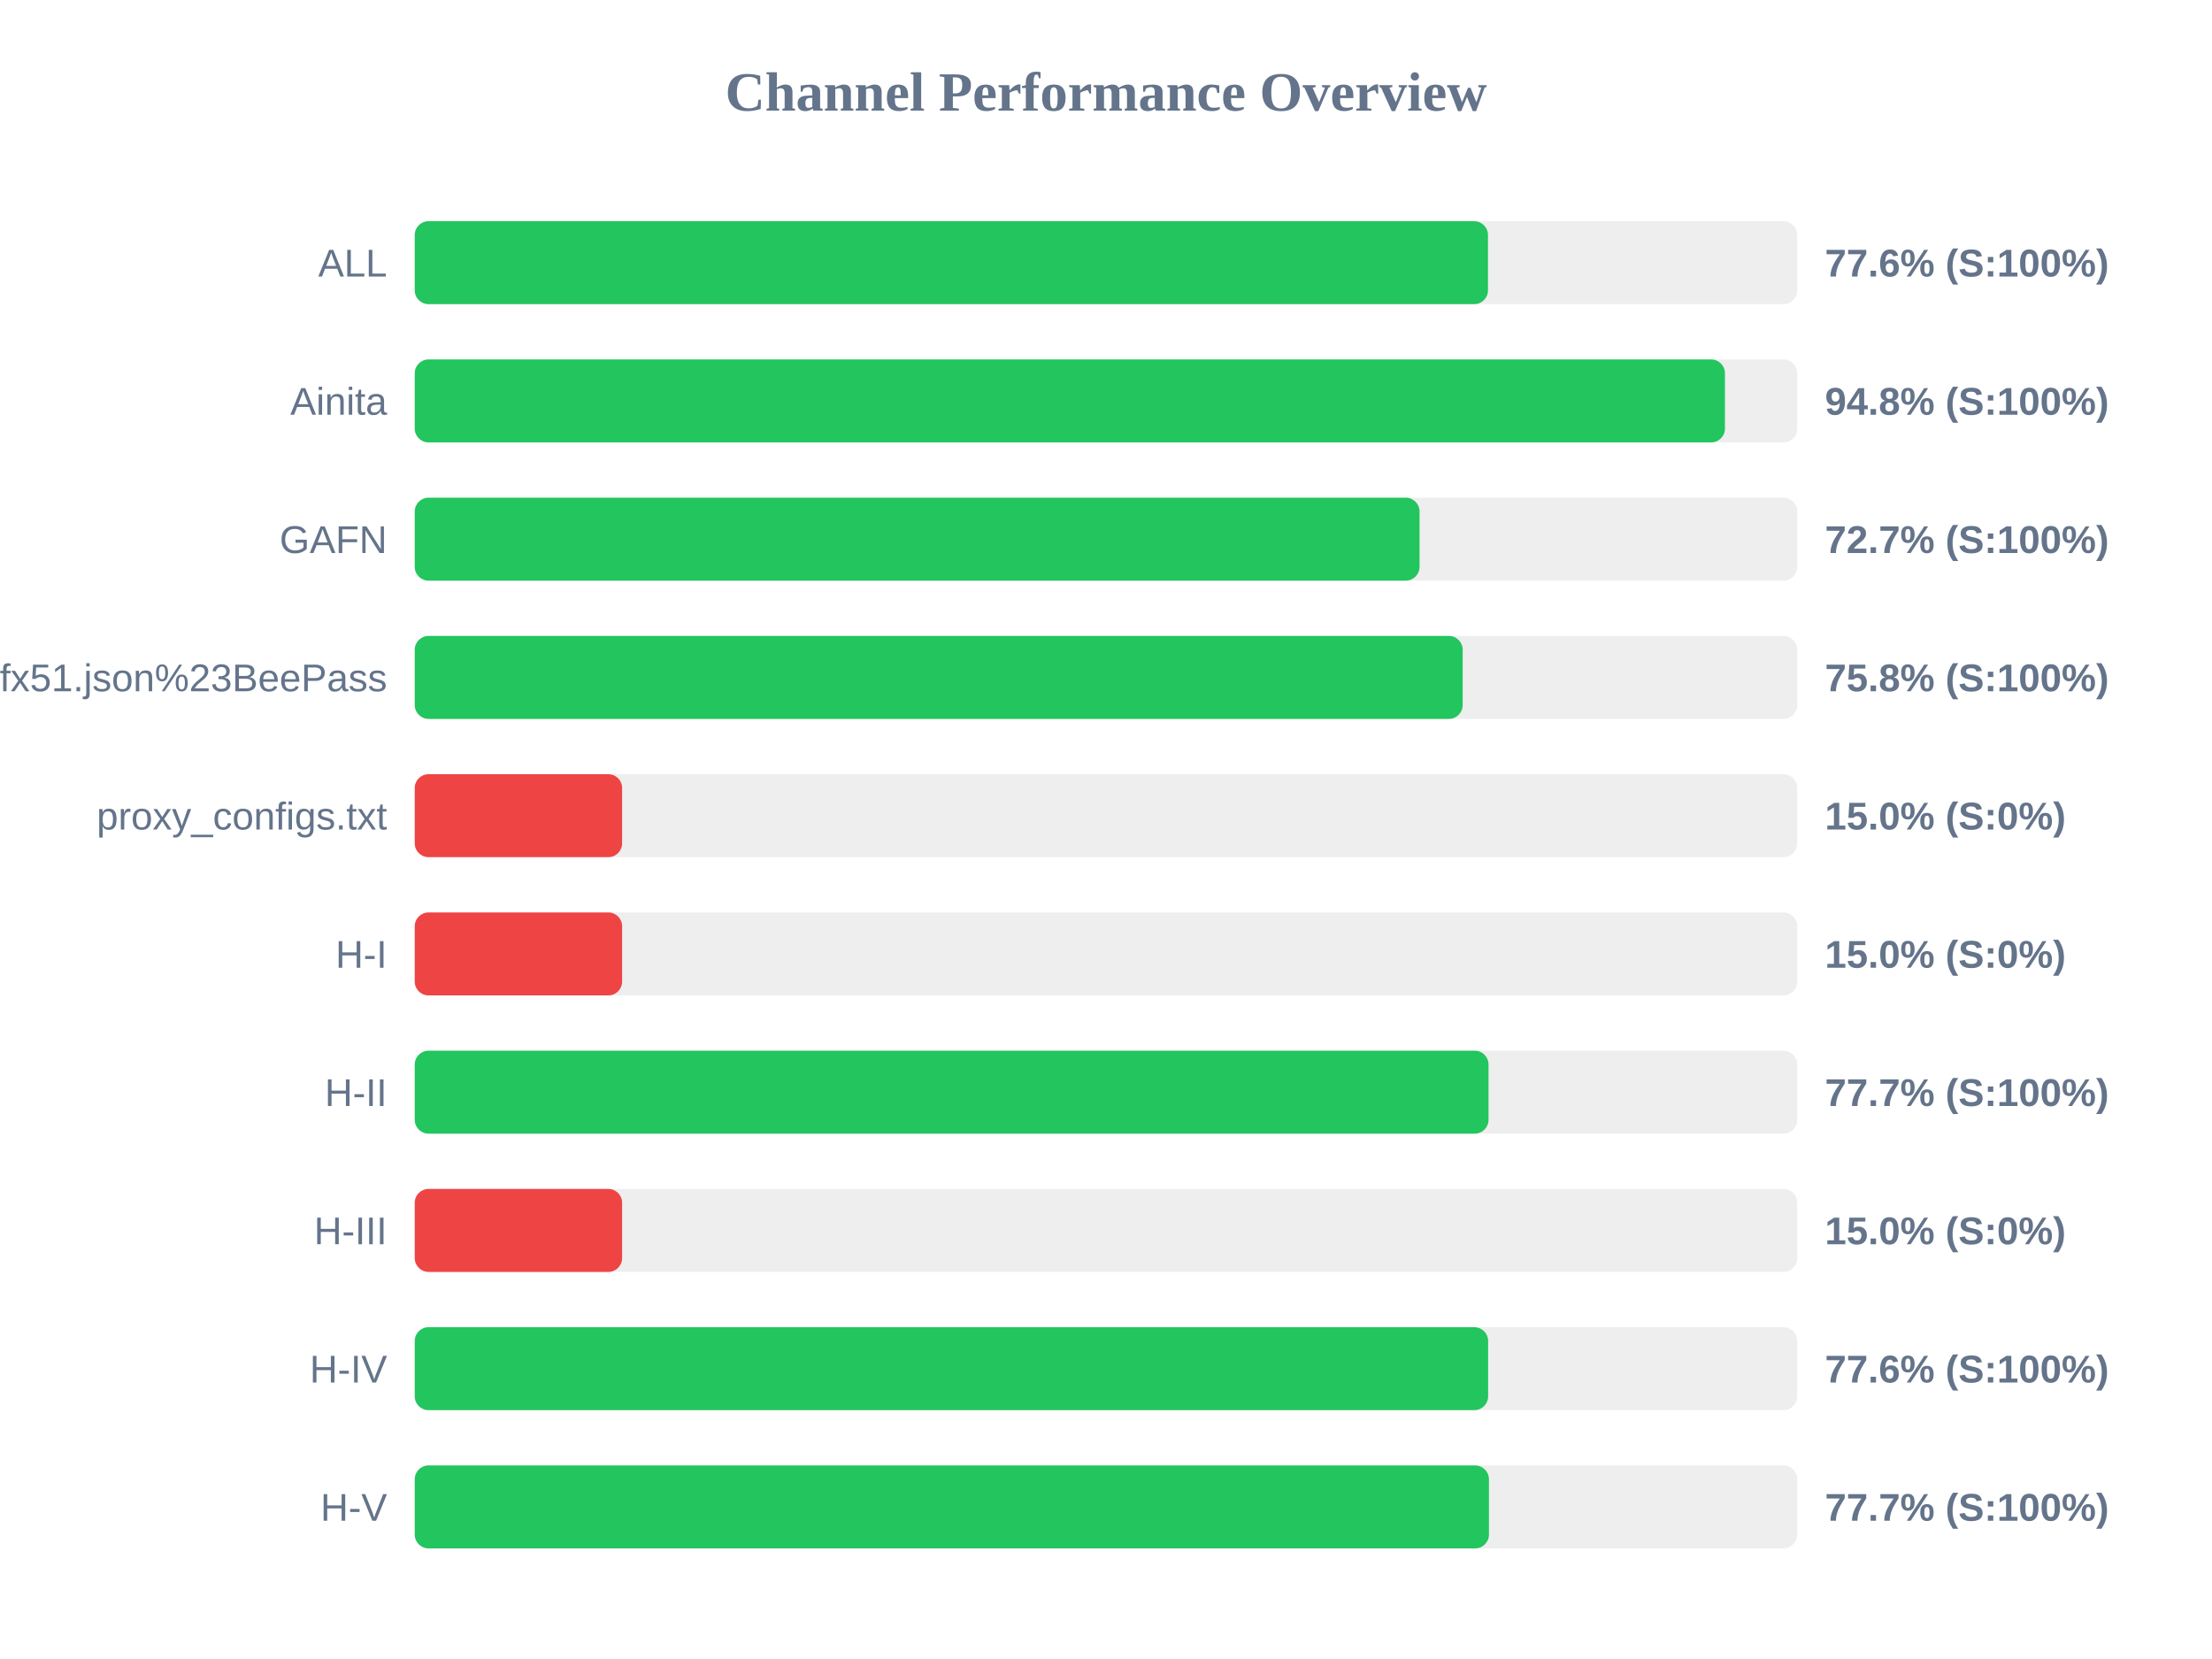
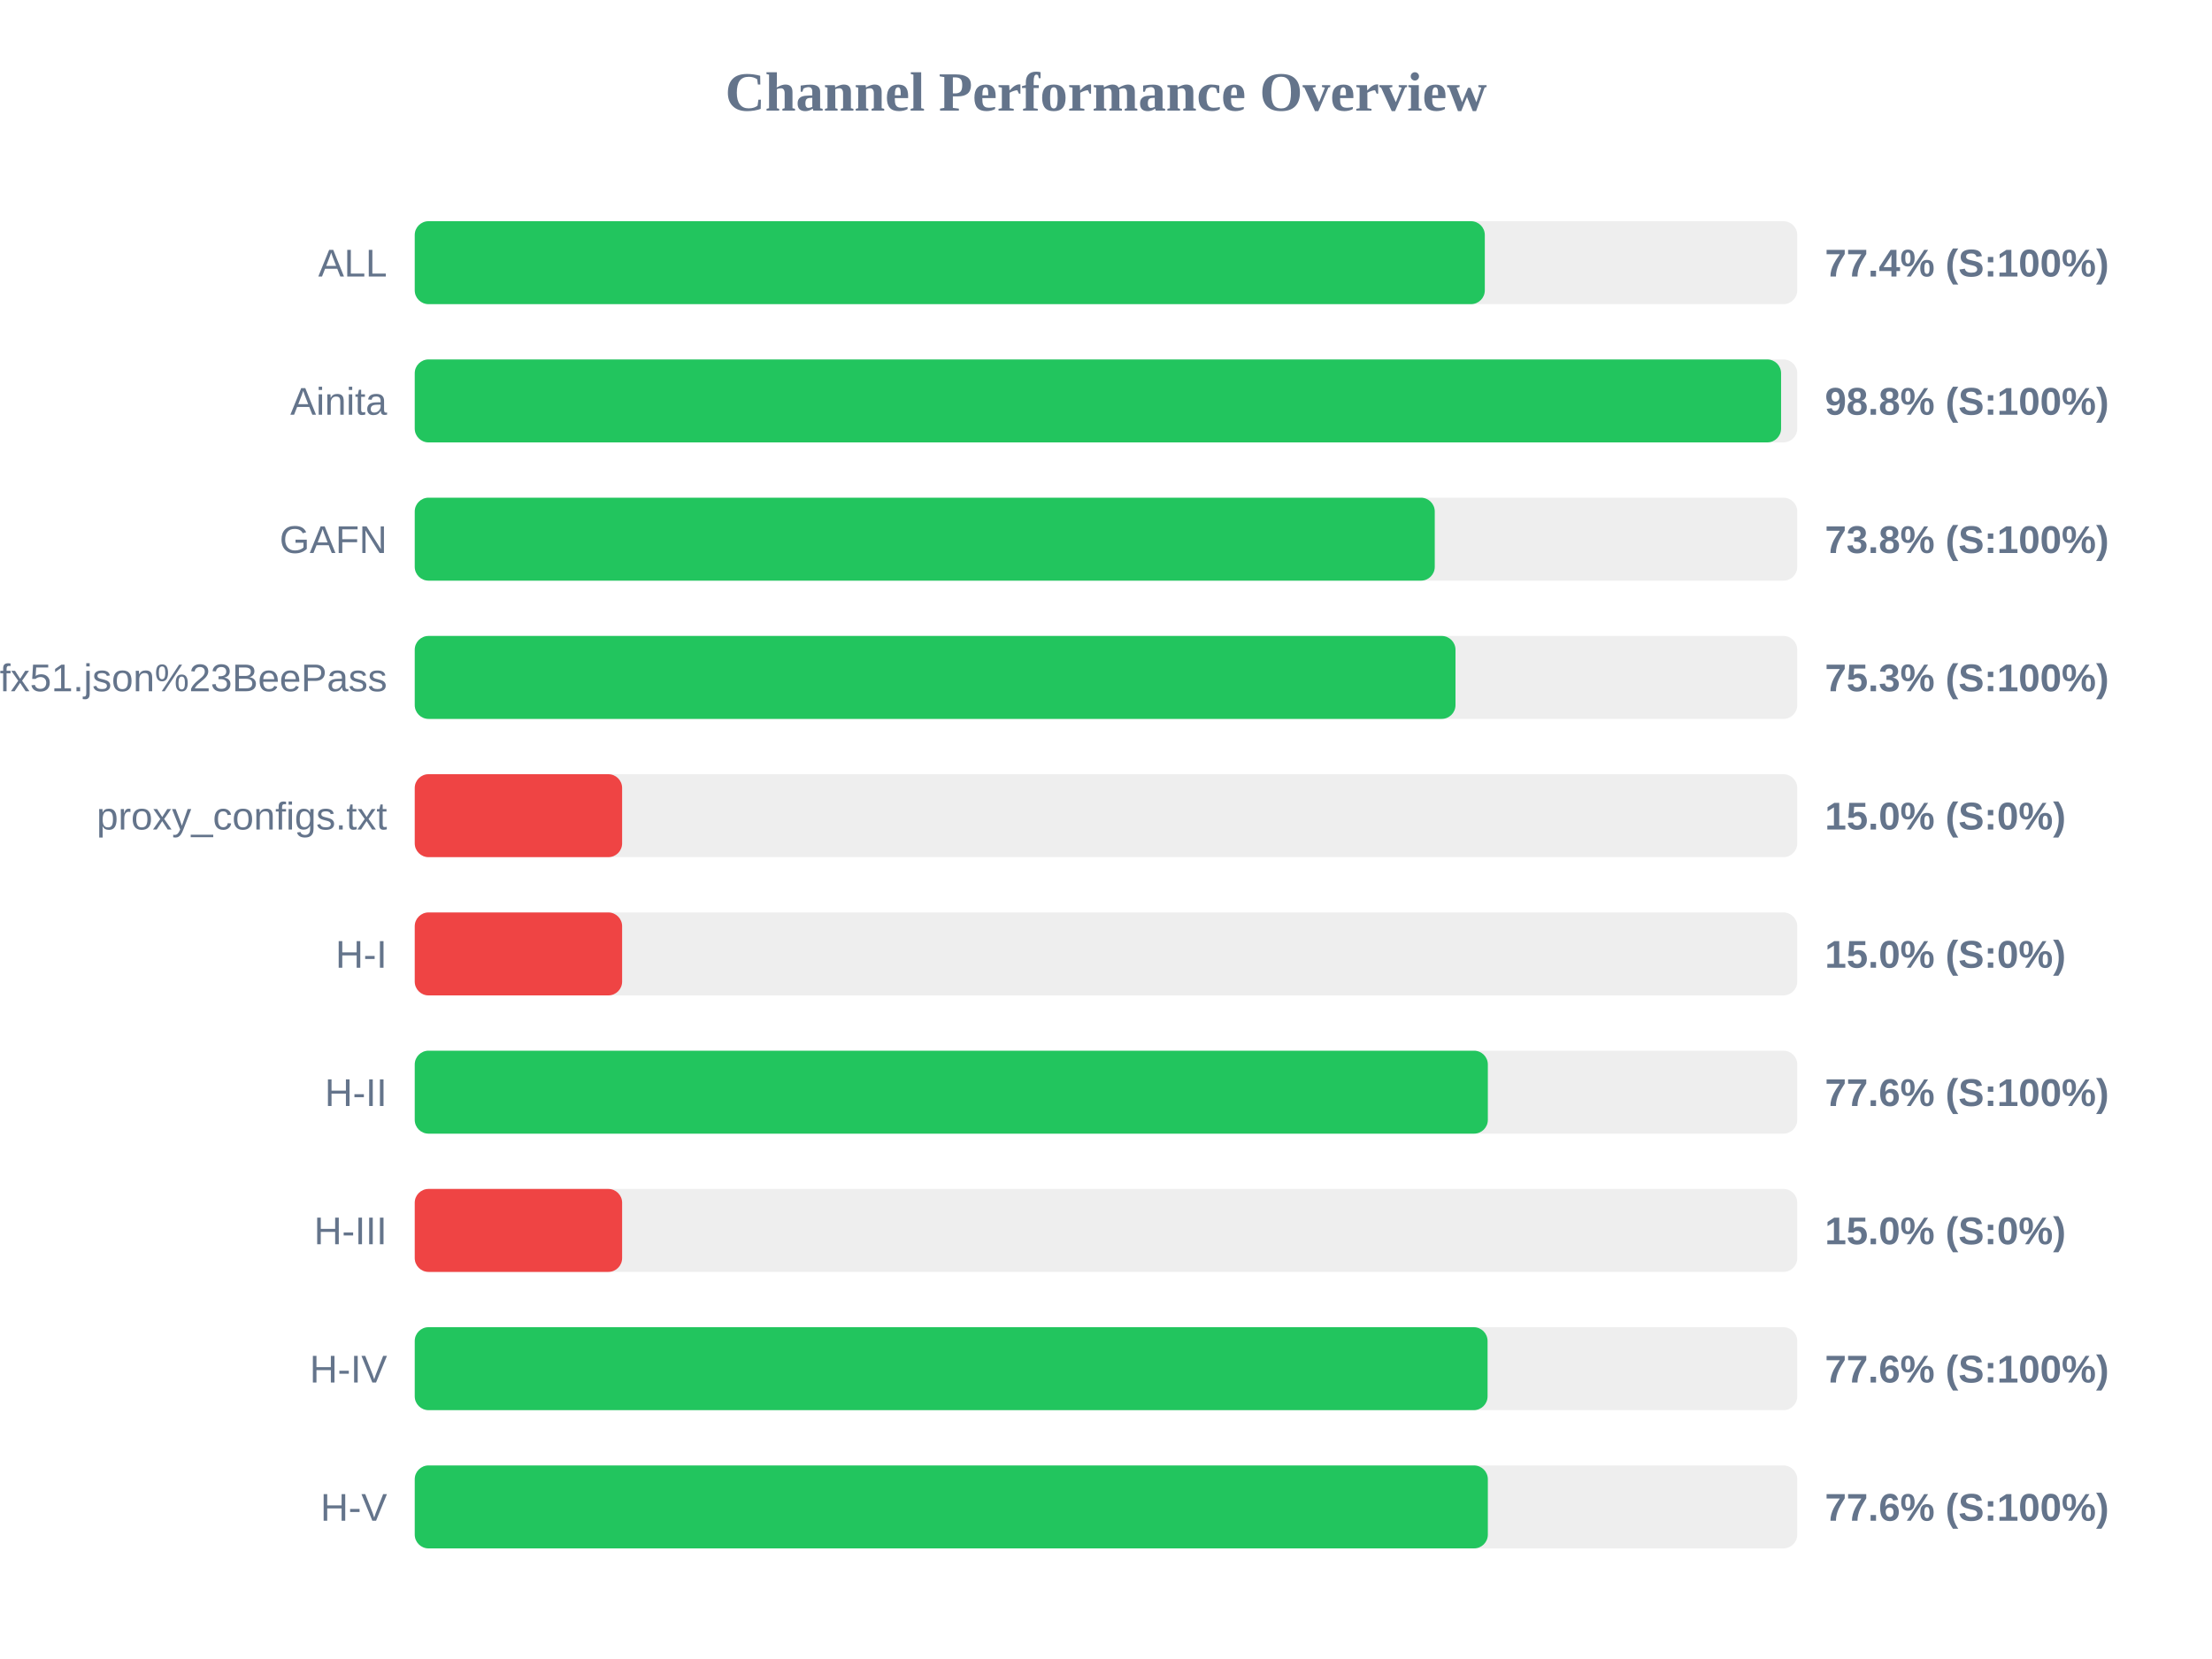
<svg xmlns="http://www.w3.org/2000/svg" width="800" height="600" version="1.1">
  <style>
        .row { font: 14px Arial; fill: #64748b; }
        .score { font: bold 14px Arial; fill: #64748b; }
    </style>
  <text x="400" y="40" text-anchor="middle" font-size="20px" font-weight="bold" fill="#64748b">Channel Performance Overview</text>
  <rect x="150" y="80" width="500" height="30" fill="#eee" rx="5" />
-   <rect x="150" y="80" width="388.15" height="30" fill="#22c55e" rx="5" />
+   <rect x="150" y="80" width="387.0" height="30" fill="#22c55e" rx="5" />
  <text x="140" y="100" text-anchor="end" class="row">ALL</text>
-   <text x="660" y="100" text-anchor="start" class="score">77.6% (S:100%)</text>
+   <text x="660" y="100" text-anchor="start" class="score">77.4% (S:100%)</text>
  <rect x="150" y="130" width="500" height="30" fill="#eee" rx="5" />
-   <rect x="150" y="130" width="473.85" height="30" fill="#22c55e" rx="5" />
+   <rect x="150" y="130" width="494.15" height="30" fill="#22c55e" rx="5" />
  <text x="140" y="150" text-anchor="end" class="row">Ainita</text>
-   <text x="660" y="150" text-anchor="start" class="score">94.8% (S:100%)</text>
+   <text x="660" y="150" text-anchor="start" class="score">98.8% (S:100%)</text>
  <rect x="150" y="180" width="500" height="30" fill="#eee" rx="5" />
-   <rect x="150" y="180" width="363.4" height="30" fill="#22c55e" rx="5" />
+   <rect x="150" y="180" width="368.9" height="30" fill="#22c55e" rx="5" />
  <text x="140" y="200" text-anchor="end" class="row">GAFN</text>
-   <text x="660" y="200" text-anchor="start" class="score">72.7% (S:100%)</text>
+   <text x="660" y="200" text-anchor="start" class="score">73.8% (S:100%)</text>
  <rect x="150" y="230" width="500" height="30" fill="#eee" rx="5" />
-   <rect x="150" y="230" width="379.0" height="30" fill="#22c55e" rx="5" />
+   <rect x="150" y="230" width="376.4" height="30" fill="#22c55e" rx="5" />
  <text x="140" y="250" text-anchor="end" class="row">sub?s=ssconf%3A%2F%2Fs3.amazonaws.com%2Fbeedynconprd%2Fzf38bv6oxi1nv3wfkpmxyfl8yj5fargza3foantoalu16vznl0ckxx7bgf1ufx51.json%23BeePass</text>
-   <text x="660" y="250" text-anchor="start" class="score">75.8% (S:100%)</text>
+   <text x="660" y="250" text-anchor="start" class="score">75.3% (S:100%)</text>
  <rect x="150" y="280" width="500" height="30" fill="#eee" rx="5" />
  <rect x="150" y="280" width="75.0" height="30" fill="#ef4444" rx="5" />
  <text x="140" y="300" text-anchor="end" class="row">proxy_configs.txt</text>
  <text x="660" y="300" text-anchor="start" class="score">15.0% (S:0%)</text>
  <rect x="150" y="330" width="500" height="30" fill="#eee" rx="5" />
  <rect x="150" y="330" width="75.0" height="30" fill="#ef4444" rx="5" />
  <text x="140" y="350" text-anchor="end" class="row">H-I</text>
  <text x="660" y="350" text-anchor="start" class="score">15.0% (S:0%)</text>
  <rect x="150" y="380" width="500" height="30" fill="#eee" rx="5" />
-   <rect x="150" y="380" width="388.35" height="30" fill="#22c55e" rx="5" />
+   <rect x="150" y="380" width="388.1" height="30" fill="#22c55e" rx="5" />
  <text x="140" y="400" text-anchor="end" class="row">H-II</text>
-   <text x="660" y="400" text-anchor="start" class="score">77.7% (S:100%)</text>
+   <text x="660" y="400" text-anchor="start" class="score">77.6% (S:100%)</text>
  <rect x="150" y="430" width="500" height="30" fill="#eee" rx="5" />
  <rect x="150" y="430" width="75.0" height="30" fill="#ef4444" rx="5" />
  <text x="140" y="450" text-anchor="end" class="row">H-III</text>
  <text x="660" y="450" text-anchor="start" class="score">15.0% (S:0%)</text>
  <rect x="150" y="480" width="500" height="30" fill="#eee" rx="5" />
-   <rect x="150" y="480" width="388.2" height="30" fill="#22c55e" rx="5" />
+   <rect x="150" y="480" width="388.0" height="30" fill="#22c55e" rx="5" />
  <text x="140" y="500" text-anchor="end" class="row">H-IV</text>
  <text x="660" y="500" text-anchor="start" class="score">77.6% (S:100%)</text>
  <rect x="150" y="530" width="500" height="30" fill="#eee" rx="5" />
-   <rect x="150" y="530" width="388.5" height="30" fill="#22c55e" rx="5" />
+   <rect x="150" y="530" width="388.1" height="30" fill="#22c55e" rx="5" />
  <text x="140" y="550" text-anchor="end" class="row">H-V</text>
-   <text x="660" y="550" text-anchor="start" class="score">77.7% (S:100%)</text>
+   <text x="660" y="550" text-anchor="start" class="score">77.6% (S:100%)</text>
</svg>
